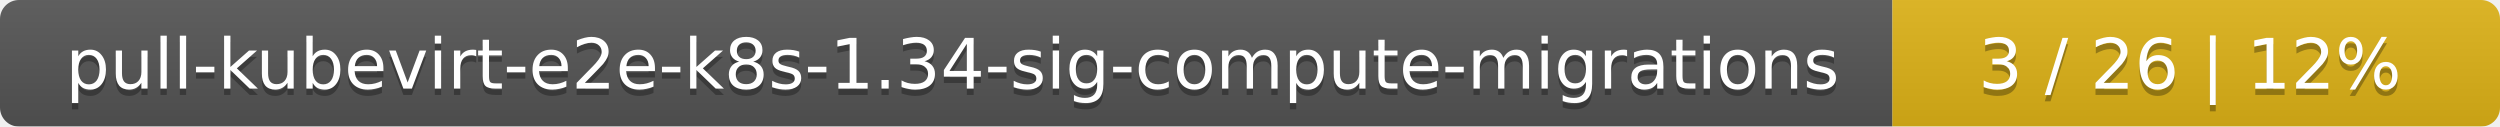
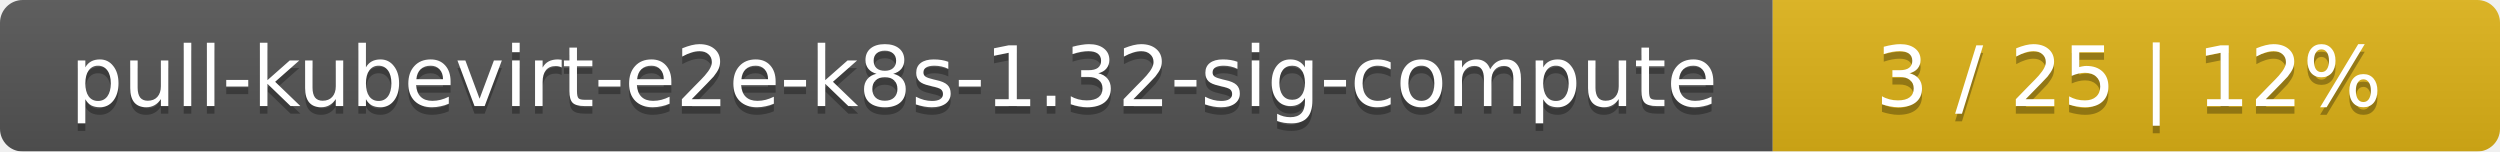
- <svg xmlns="http://www.w3.org/2000/svg" width="395" height="20">
+ <svg xmlns="http://www.w3.org/2000/svg" width="330" height="20">
  <linearGradient id="smooth" x2="0" y2="100%">
    <stop offset="0" stop-color="#bbb" stop-opacity=".1" />
    <stop offset="1" stop-opacity=".1" />
  </linearGradient>
  <mask id="round">
-     <rect width="395" height="20" rx="3" fill="#fff" />
+     <rect width="330" height="20" rx="3" fill="#fff" />
  </mask>
  <g mask="url(#round)">
-     <rect width="299" height="20" fill="#555" />
-     <rect x="299" width="96" height="20" fill="#dfb317" />
-     <rect width="395" height="20" fill="url(#smooth)" />
+     <rect width="234" height="20" fill="#555" />
+     <rect x="234" width="96" height="20" fill="#dfb317" />
+     <rect width="330" height="20" fill="url(#smooth)" />
  </g>
  <g fill="#fff" text-anchor="middle" font-family="DejaVu Sans,Verdana,Geneva,sans-serif" font-size="11">
-     <text x="150.5" y="15" fill="#010101" fill-opacity=".3">pull-kubevirt-e2e-k8s-1.34-sig-compute-migrations</text>
-     <text x="150.5" y="14">pull-kubevirt-e2e-k8s-1.34-sig-compute-migrations</text>
-     <text x="346" y="15" fill="#010101" fill-opacity=".3">3 / 26    |    12%</text>
-     <text x="346" y="14">3 / 26    |    12%</text>
+     <text x="118" y="15" fill="#010101" fill-opacity=".3">pull-kubevirt-e2e-k8s-1.32-sig-compute</text>
+     <text x="118" y="14">pull-kubevirt-e2e-k8s-1.32-sig-compute</text>
+     <text x="281" y="15" fill="#010101" fill-opacity=".3">3 / 25    |    12%</text>
+     <text x="281" y="14">3 / 25    |    12%</text>
  </g>
</svg>
